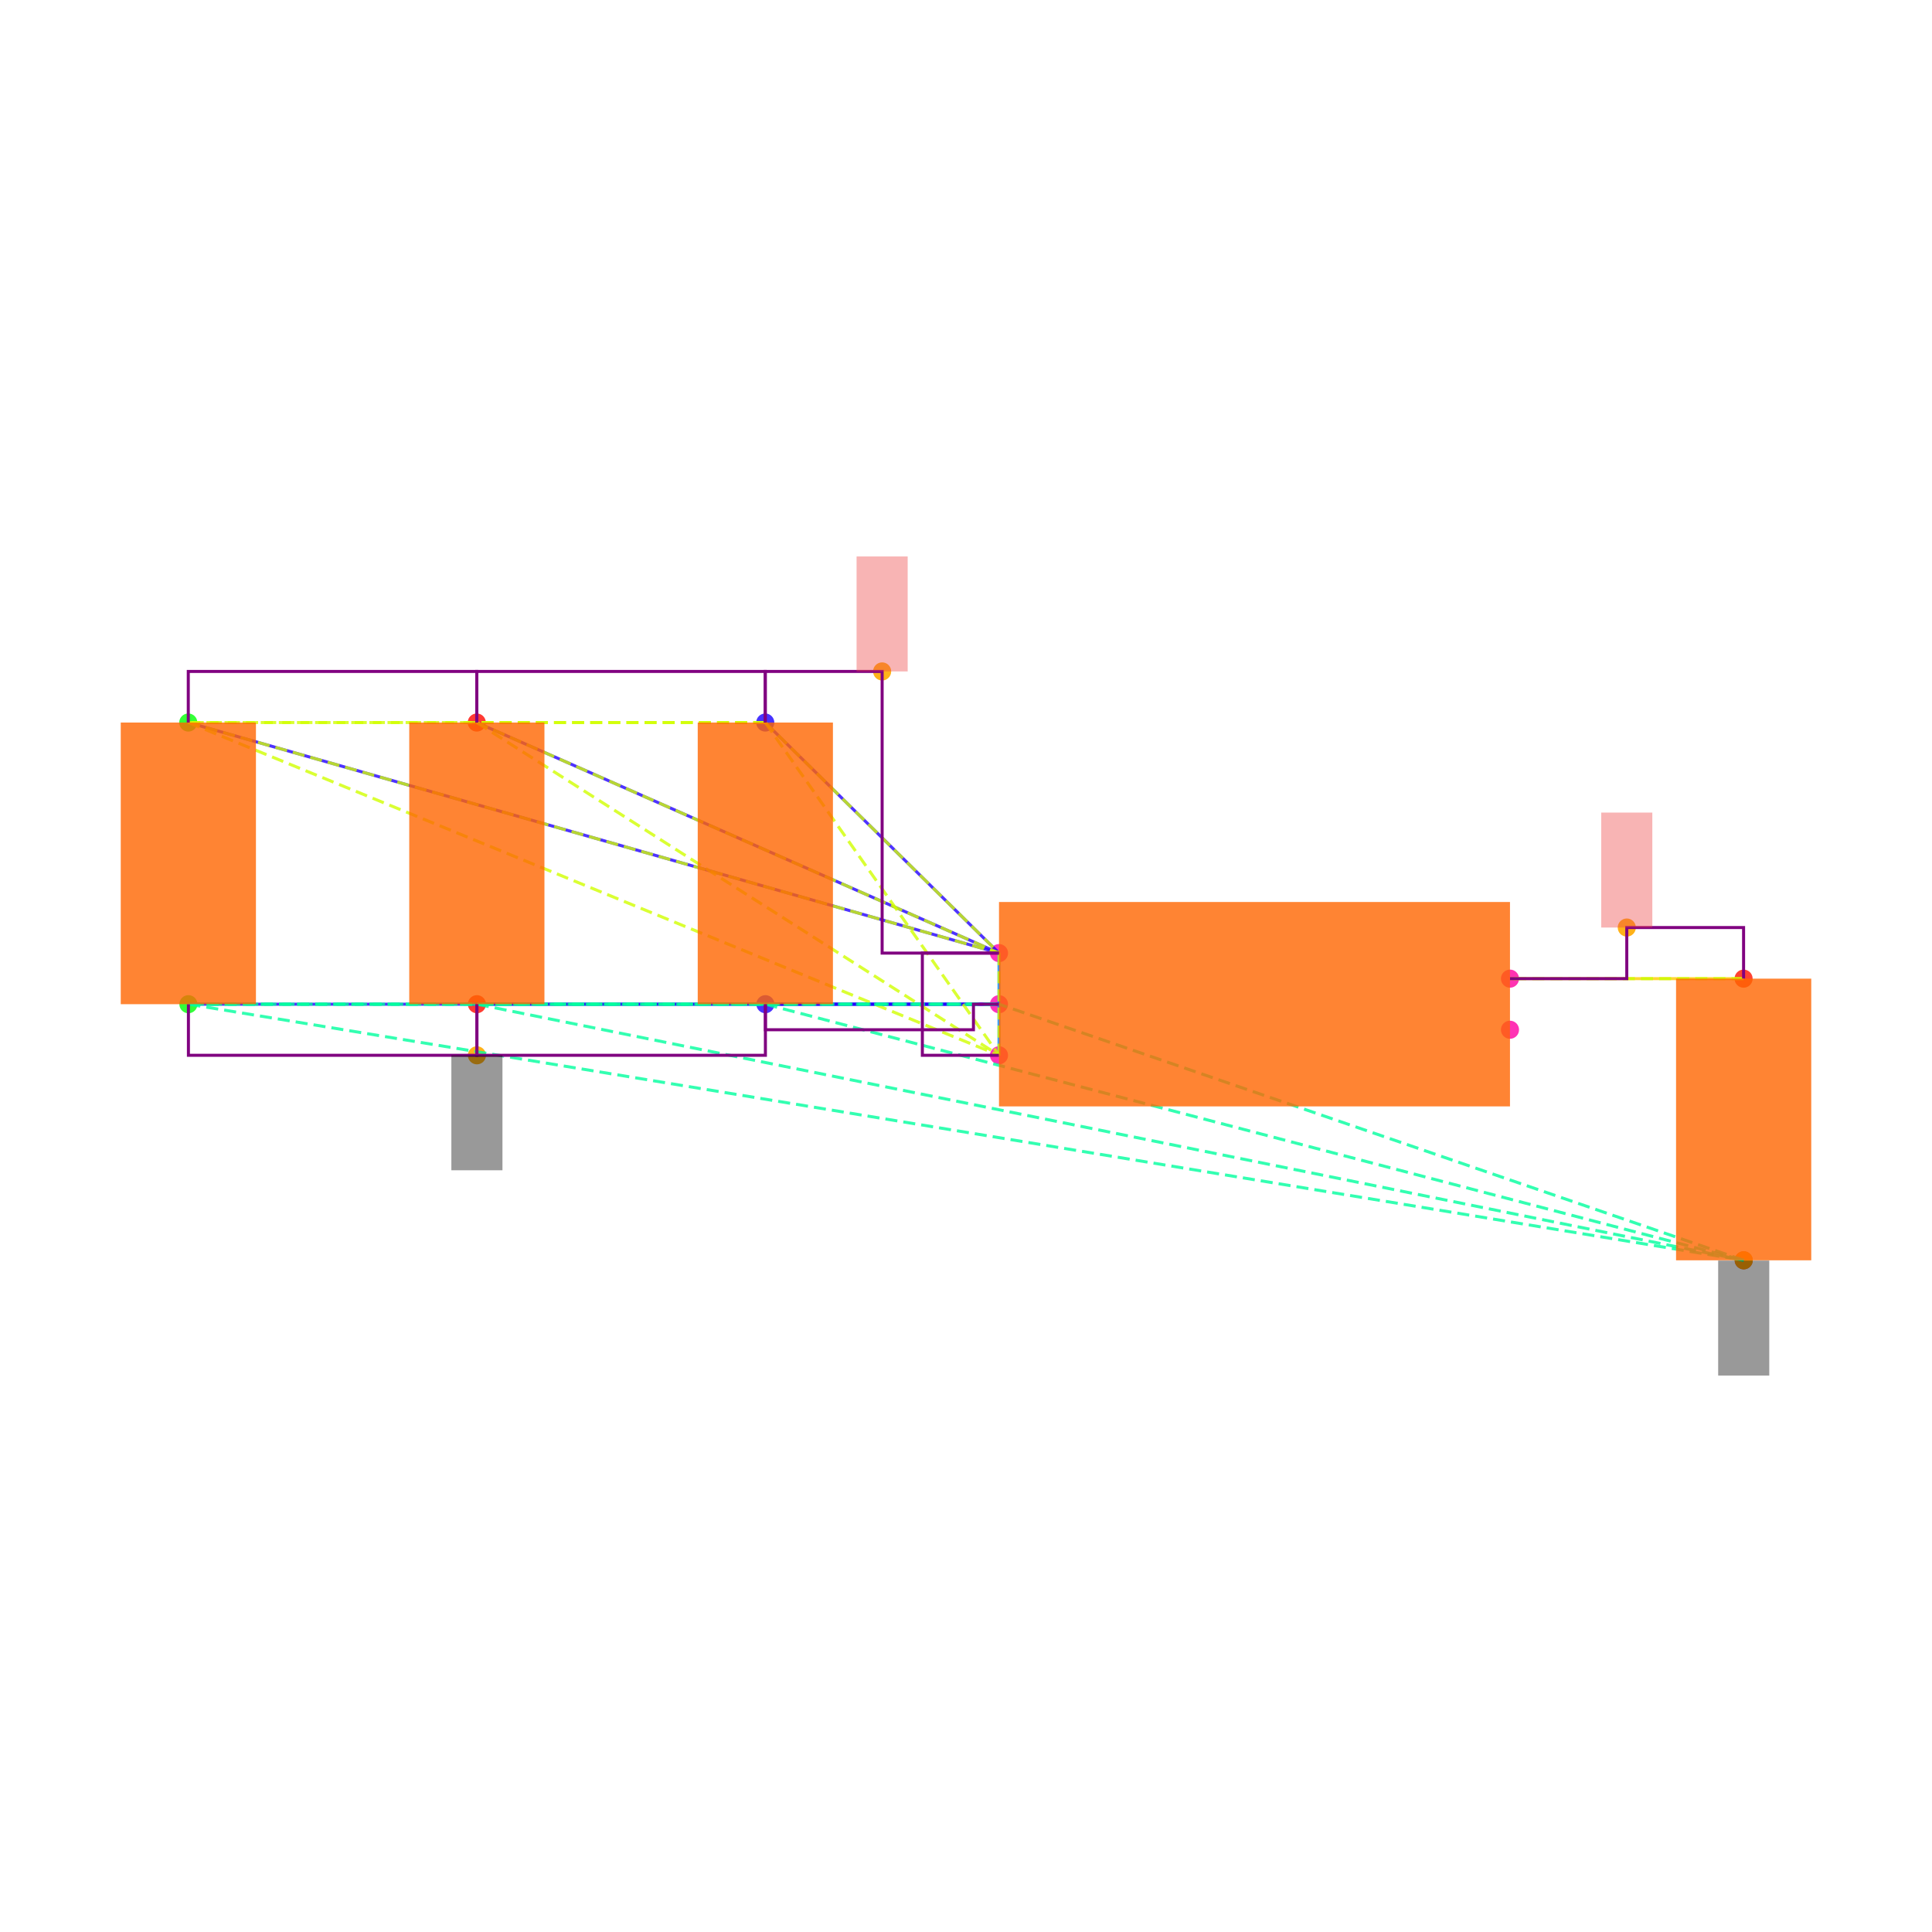
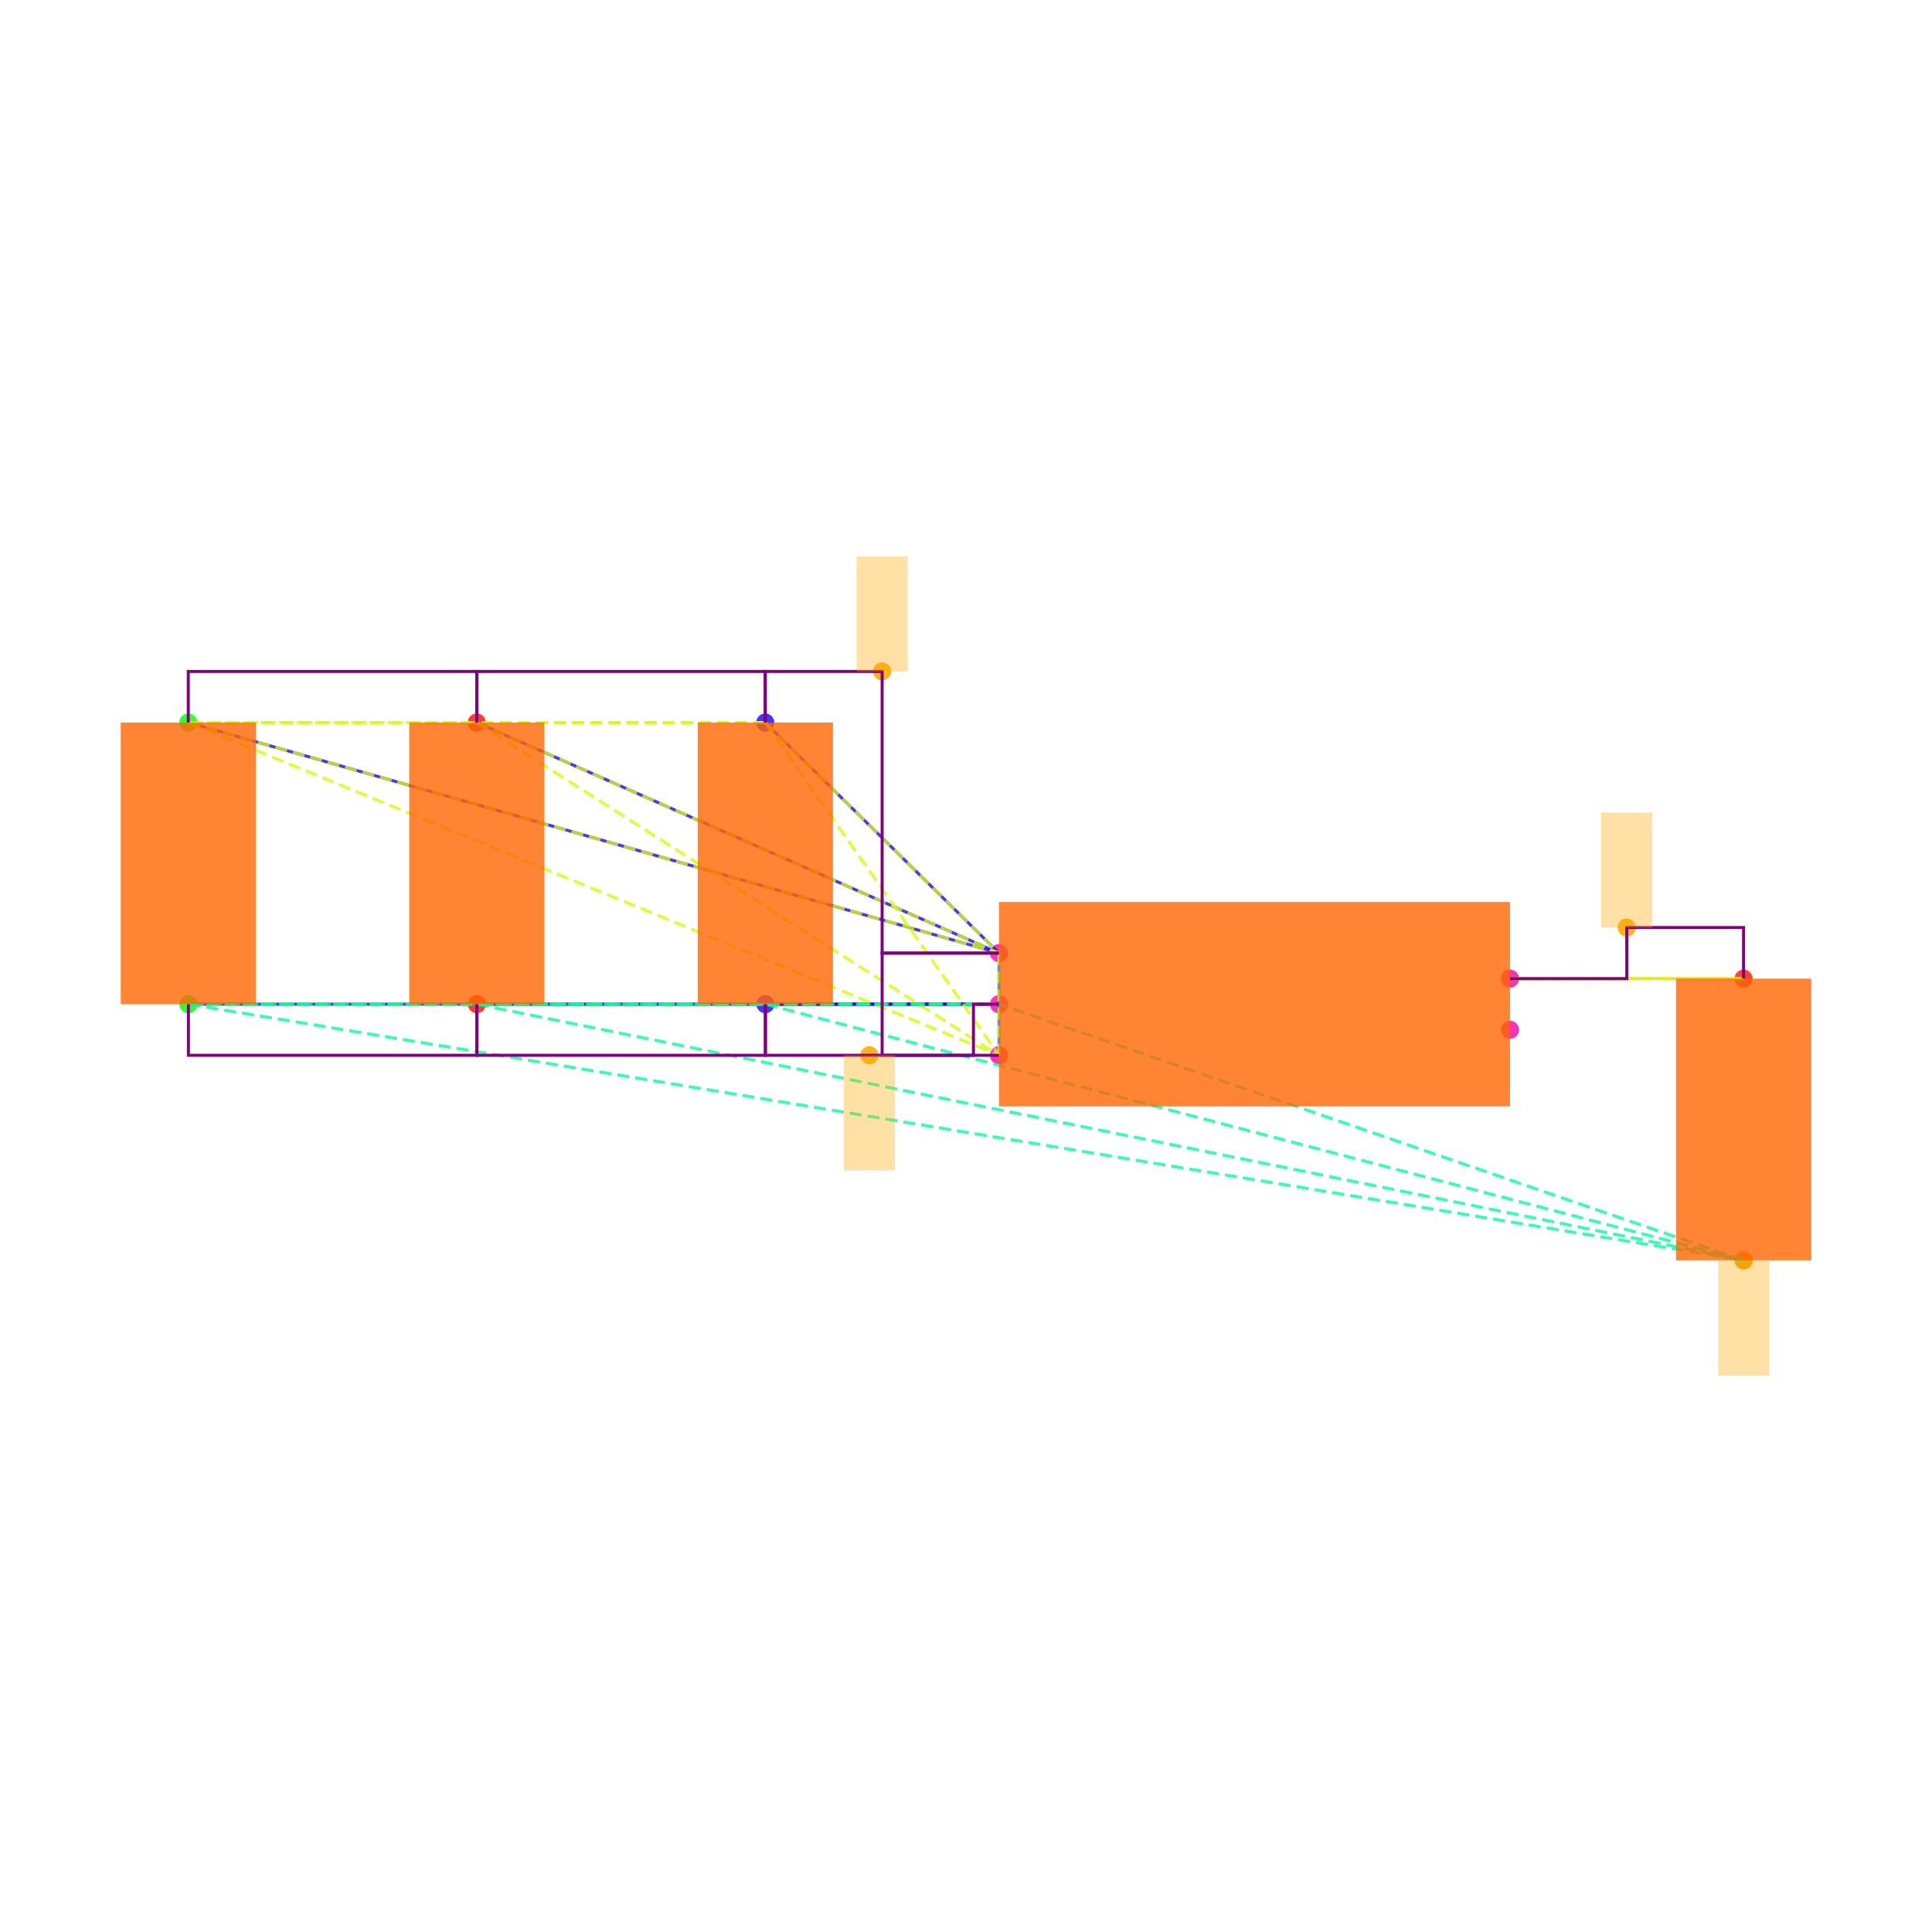
<svg xmlns="http://www.w3.org/2000/svg" width="640" height="640" viewBox="0 0 640 640">
  <rect width="100%" height="100%" fill="white" />
  <g>
    <circle data-type="point" data-label="C6.1 y+" data-x="-1.9148566499999995" data-y="1.1024186000000005" cx="253.503" cy="239.35" r="3" fill="hsl(246, 100%, 50%, 0.8)" />
  </g>
  <g>
    <circle data-type="point" data-label="C6.2 y-" data-x="-1.9143099500000003" data-y="0" cx="253.55" cy="332.653" r="3" fill="hsl(247, 100%, 50%, 0.8)" />
  </g>
  <g>
    <circle data-type="point" data-label="C1.1 y+" data-x="-4.173189849999999" data-y="1.1024186000000002" cx="62.37" cy="239.35" r="3" fill="hsl(121, 100%, 50%, 0.8)" />
  </g>
  <g>
    <circle data-type="point" data-label="C1.2 y-" data-x="-4.17264315" data-y="-2.220446049250313e-16" cx="62.416" cy="332.653" r="3" fill="hsl(122, 100%, 50%, 0.8)" />
  </g>
  <g>
    <circle data-type="point" data-label="C2.1 y+" data-x="-3.0440232499999995" data-y="1.1024186000000002" cx="157.937" cy="239.35" r="3" fill="hsl(2, 100%, 50%, 0.8)" />
  </g>
  <g>
    <circle data-type="point" data-label="C2.2 y-" data-x="-3.0434765500000003" data-y="-2.220446049250313e-16" cx="157.983" cy="332.653" r="3" fill="hsl(3, 100%, 50%, 0.8)" />
  </g>
  <g>
    <circle data-type="point" data-label="C5.1 y+" data-x="1.9143099500000003" data-y="0.09999999999999964" cx="577.584" cy="324.189" r="3" fill="hsl(5, 100%, 50%, 0.8)" />
  </g>
  <g>
    <circle data-type="point" data-label="C5.2 y-" data-x="1.9148566499999995" data-y="-1.0024186000000008" cx="577.63" cy="417.492" r="3" fill="hsl(6, 100%, 50%, 0.8)" />
  </g>
  <g>
    <circle data-type="point" data-label="U1.1 x-" data-x="-1" data-y="0.2" cx="330.932" cy="315.726" r="3" fill="hsl(319, 100%, 50%, 0.8)" />
  </g>
  <g>
    <circle data-type="point" data-label="U1.2 x-" data-x="-1" data-y="0" cx="330.932" cy="332.653" r="3" fill="hsl(320, 100%, 50%, 0.8)" />
  </g>
  <g>
    <circle data-type="point" data-label="U1.3 x-" data-x="-1" data-y="-0.2" cx="330.932" cy="349.58" r="3" fill="hsl(321, 100%, 50%, 0.8)" />
  </g>
  <g>
    <circle data-type="point" data-label="U1.4 x+" data-x="1" data-y="-0.1" cx="500.202" cy="341.116" r="3" fill="hsl(322, 100%, 50%, 0.8)" />
  </g>
  <g>
    <circle data-type="point" data-label="U1.5 x+" data-x="1" data-y="0.1" cx="500.202" cy="324.189" r="3" fill="hsl(323, 100%, 50%, 0.8)" />
  </g>
  <g>
-     <circle data-type="point" data-label="anchorPoint orientation: y+" data-x="-1.4574283249999997" data-y="1.3024186000000004" cx="292.218" cy="222.423" r="3" fill="hsl(40, 100%, 50%, 0.9)" />
+     <circle data-type="point" data-label="" data-x="-1.4574283249999997" data-y="1.3024186000000004" cx="292.218" cy="222.423" r="3" fill="hsl(40, 100%, 50%, 0.9)" />
  </g>
  <g>
-     <circle data-type="point" data-label="anchorPoint orientation: y-" data-x="-3.0434765500000003" data-y="-0.2000000000000004" cx="157.983" cy="349.58" r="3" fill="hsl(40, 100%, 50%, 0.9)" />
+     <circle data-type="point" data-label="" data-x="-1.5071549750000002" data-y="-0.2000000000000004" cx="288.009" cy="349.58" r="3" fill="hsl(40, 100%, 50%, 0.9)" />
  </g>
  <g>
-     <circle data-type="point" data-label="anchorPoint orientation: y-" data-x="1.9148566499999995" data-y="-1.0024186000000008" cx="577.63" cy="417.492" r="3" fill="hsl(40, 100%, 50%, 0.9)" />
+     <circle data-type="point" data-label="" data-x="1.9148566499999995" data-y="-1.0024186000000008" cx="577.63" cy="417.492" r="3" fill="hsl(40, 100%, 50%, 0.9)" />
  </g>
  <g>
-     <circle data-type="point" data-label="anchorPoint orientation: y+" data-x="1.4571549750000001" data-y="0.29999999999999966" cx="538.893" cy="307.262" r="3" fill="hsl(40, 100%, 50%, 0.9)" />
+     <circle data-type="point" data-label="" data-x="1.4571549750000001" data-y="0.29999999999999966" cx="538.893" cy="307.262" r="3" fill="hsl(40, 100%, 50%, 0.9)" />
  </g>
  <g>
    <polyline data-points="-1,0.2 -1.9148566499999995,1.1024186000000005" data-type="line" data-label="" points="330.932,315.726 253.503,239.35" fill="none" stroke="hsl(248, 100%, 50%, 0.8)" stroke-width="1" />
  </g>
  <g>
    <polyline data-points="-1,0.2 -4.173189849999999,1.1024186000000002" data-type="line" data-label="" points="330.932,315.726 62.37,239.35" fill="none" stroke="hsl(248, 100%, 50%, 0.8)" stroke-width="1" />
  </g>
  <g>
    <polyline data-points="-1,0.2 -3.0440232499999995,1.1024186000000002" data-type="line" data-label="" points="330.932,315.726 157.937,239.35" fill="none" stroke="hsl(248, 100%, 50%, 0.8)" stroke-width="1" />
  </g>
  <g>
    <polyline data-points="-1,0 -1.9143099500000003,0" data-type="line" data-label="" points="330.932,332.653 253.55,332.653" fill="none" stroke="hsl(248, 100%, 50%, 0.8)" stroke-width="1" />
  </g>
  <g>
    <polyline data-points="-1,0 -4.17264315,-2.220446049250313e-16" data-type="line" data-label="" points="330.932,332.653 62.416,332.653" fill="none" stroke="hsl(248, 100%, 50%, 0.8)" stroke-width="1" />
  </g>
  <g>
    <polyline data-points="-1,0 -3.0434765500000003,-2.220446049250313e-16" data-type="line" data-label="" points="330.932,332.653 157.983,332.653" fill="none" stroke="hsl(248, 100%, 50%, 0.8)" stroke-width="1" />
  </g>
  <g>
    <polyline data-points="-1,-0.2 -1,0.2" data-type="line" data-label="" points="330.932,349.58 330.932,315.726" fill="none" stroke="hsl(208, 100%, 50%, 0.8)" stroke-width="1" />
  </g>
  <g>
    <polyline data-points="1,0.1 1.9143099500000003,0.09999999999999964" data-type="line" data-label="" points="500.202,324.189 577.584,324.189" fill="none" stroke="hsl(48, 100%, 50%, 0.8)" stroke-width="1" />
  </g>
  <g>
    <polyline data-points="-1.9148566499999995,1.1024186000000005 -4.173189849999999,1.1024186000000002" data-type="line" data-label="" points="253.503,239.35 62.37,239.35" fill="none" stroke="hsl(71, 100%, 50%, 0.8)" stroke-width="1" stroke-dasharray="4 2" />
  </g>
  <g>
    <polyline data-points="-1.9148566499999995,1.1024186000000005 -3.0440232499999995,1.1024186000000002" data-type="line" data-label="" points="253.503,239.35 157.937,239.35" fill="none" stroke="hsl(71, 100%, 50%, 0.8)" stroke-width="1" stroke-dasharray="4 2" />
  </g>
  <g>
    <polyline data-points="-1.9148566499999995,1.1024186000000005 -1,0.2" data-type="line" data-label="" points="253.503,239.35 330.932,315.726" fill="none" stroke="hsl(71, 100%, 50%, 0.8)" stroke-width="1" stroke-dasharray="4 2" />
  </g>
  <g>
    <polyline data-points="-1.9148566499999995,1.1024186000000005 -1,-0.2" data-type="line" data-label="" points="253.503,239.35 330.932,349.58" fill="none" stroke="hsl(71, 100%, 50%, 0.8)" stroke-width="1" stroke-dasharray="4 2" />
  </g>
  <g>
    <polyline data-points="-4.173189849999999,1.1024186000000002 -3.0440232499999995,1.1024186000000002" data-type="line" data-label="" points="62.37,239.35 157.937,239.35" fill="none" stroke="hsl(71, 100%, 50%, 0.8)" stroke-width="1" stroke-dasharray="4 2" />
  </g>
  <g>
    <polyline data-points="-4.173189849999999,1.1024186000000002 -1,0.2" data-type="line" data-label="" points="62.37,239.35 330.932,315.726" fill="none" stroke="hsl(71, 100%, 50%, 0.8)" stroke-width="1" stroke-dasharray="4 2" />
  </g>
  <g>
    <polyline data-points="-4.173189849999999,1.1024186000000002 -1,-0.2" data-type="line" data-label="" points="62.37,239.35 330.932,349.58" fill="none" stroke="hsl(71, 100%, 50%, 0.8)" stroke-width="1" stroke-dasharray="4 2" />
  </g>
  <g>
    <polyline data-points="-3.0440232499999995,1.1024186000000002 -1,0.2" data-type="line" data-label="" points="157.937,239.35 330.932,315.726" fill="none" stroke="hsl(71, 100%, 50%, 0.8)" stroke-width="1" stroke-dasharray="4 2" />
  </g>
  <g>
    <polyline data-points="-3.0440232499999995,1.1024186000000002 -1,-0.2" data-type="line" data-label="" points="157.937,239.35 330.932,349.58" fill="none" stroke="hsl(71, 100%, 50%, 0.8)" stroke-width="1" stroke-dasharray="4 2" />
  </g>
  <g>
    <polyline data-points="-1,0.2 -1,-0.2" data-type="line" data-label="" points="330.932,315.726 330.932,349.58" fill="none" stroke="hsl(71, 100%, 50%, 0.8)" stroke-width="1" stroke-dasharray="4 2" />
  </g>
  <g>
    <polyline data-points="-1.9143099500000003,0 -4.17264315,-2.220446049250313e-16" data-type="line" data-label="" points="253.55,332.653 62.416,332.653" fill="none" stroke="hsl(157, 100%, 50%, 0.8)" stroke-width="1" stroke-dasharray="4 2" />
  </g>
  <g>
    <polyline data-points="-1.9143099500000003,0 -3.0434765500000003,-2.220446049250313e-16" data-type="line" data-label="" points="253.55,332.653 157.983,332.653" fill="none" stroke="hsl(157, 100%, 50%, 0.8)" stroke-width="1" stroke-dasharray="4 2" />
  </g>
  <g>
    <polyline data-points="-1.9143099500000003,0 1.9148566499999995,-1.0024186000000008" data-type="line" data-label="" points="253.55,332.653 577.63,417.492" fill="none" stroke="hsl(157, 100%, 50%, 0.8)" stroke-width="1" stroke-dasharray="4 2" />
  </g>
  <g>
    <polyline data-points="-1.9143099500000003,0 -1,0" data-type="line" data-label="" points="253.55,332.653 330.932,332.653" fill="none" stroke="hsl(157, 100%, 50%, 0.8)" stroke-width="1" stroke-dasharray="4 2" />
  </g>
  <g>
    <polyline data-points="-4.17264315,-2.220446049250313e-16 -3.0434765500000003,-2.220446049250313e-16" data-type="line" data-label="" points="62.416,332.653 157.983,332.653" fill="none" stroke="hsl(157, 100%, 50%, 0.8)" stroke-width="1" stroke-dasharray="4 2" />
  </g>
  <g>
    <polyline data-points="-4.17264315,-2.220446049250313e-16 1.9148566499999995,-1.0024186000000008" data-type="line" data-label="" points="62.416,332.653 577.63,417.492" fill="none" stroke="hsl(157, 100%, 50%, 0.8)" stroke-width="1" stroke-dasharray="4 2" />
  </g>
  <g>
    <polyline data-points="-4.17264315,-2.220446049250313e-16 -1,0" data-type="line" data-label="" points="62.416,332.653 330.932,332.653" fill="none" stroke="hsl(157, 100%, 50%, 0.8)" stroke-width="1" stroke-dasharray="4 2" />
  </g>
  <g>
    <polyline data-points="-3.0434765500000003,-2.220446049250313e-16 1.9148566499999995,-1.0024186000000008" data-type="line" data-label="" points="157.983,332.653 577.63,417.492" fill="none" stroke="hsl(157, 100%, 50%, 0.8)" stroke-width="1" stroke-dasharray="4 2" />
  </g>
  <g>
    <polyline data-points="-3.0434765500000003,-2.220446049250313e-16 -1,0" data-type="line" data-label="" points="157.983,332.653 330.932,332.653" fill="none" stroke="hsl(157, 100%, 50%, 0.8)" stroke-width="1" stroke-dasharray="4 2" />
  </g>
  <g>
    <polyline data-points="1.9148566499999995,-1.0024186000000008 -1,0" data-type="line" data-label="" points="577.63,417.492 330.932,332.653" fill="none" stroke="hsl(157, 100%, 50%, 0.8)" stroke-width="1" stroke-dasharray="4 2" />
  </g>
  <g>
    <polyline data-points="1.9143099500000003,0.09999999999999964 1,0.1" data-type="line" data-label="" points="577.584,324.189 500.202,324.189" fill="none" stroke="hsl(73, 100%, 50%, 0.8)" stroke-width="1" stroke-dasharray="4 2" />
  </g>
  <g>
    <polyline data-points="-3.0440232499999995,1.1024186000000002 -3.0440232499999995,1.3024186000000004 -4.173189849999999,1.3024186000000004 -4.173189849999999,1.1024186000000002" data-type="line" data-label="" points="157.937,239.35 157.937,222.423 62.37,222.423 62.37,239.35" fill="none" stroke="purple" stroke-width="1" />
  </g>
  <g>
    <polyline data-points="-1.9148566499999995,1.1024186000000002 -1.9148566499999995,1.3024186000000004 -3.0440232499999995,1.3024186000000004 -3.0440232499999995,1.1024186000000002" data-type="line" data-label="" points="253.503,239.35 253.503,222.423 157.937,222.423 157.937,239.35" fill="none" stroke="purple" stroke-width="1" />
  </g>
  <g>
    <polyline data-points="-1,0.20000000000000018 -1.4574283249999997,0.20000000000000018 -1.4574283249999997,1.3024186000000004 -1.9148566499999995,1.3024186000000004 -1.9148566499999995,1.1024186000000005" data-type="line" data-label="" points="330.932,315.726 292.218,315.726 292.218,222.423 253.503,222.423 253.503,239.35" fill="none" stroke="purple" stroke-width="1" />
  </g>
  <g>
-     <polyline data-points="-1,-0.2 -1.3,-0.2 -1.3,0.2 -1,0.2" data-type="line" data-label="" points="330.932,349.58 305.542,349.58 305.542,315.726 330.932,315.726" fill="none" stroke="purple" stroke-width="1" />
+     <polyline data-points="-1,-0.2 -1.4574283249999997,-0.2 -1.4574283249999997,0.2 -1,0.2" data-type="line" data-label="" points="330.932,349.58 292.218,349.58 292.218,315.726 330.932,315.726" fill="none" stroke="purple" stroke-width="1" />
  </g>
  <g>
    <polyline data-points="-3.0434765500000003,-2.220446049250313e-16 -3.0434765500000003,-0.2000000000000004 -4.17264315,-0.2000000000000004 -4.17264315,-2.220446049250313e-16" data-type="line" data-label="" points="157.983,332.653 157.983,349.58 62.416,349.58 62.416,332.653" fill="none" stroke="purple" stroke-width="1" />
  </g>
  <g>
    <polyline data-points="-1.9143099500000003,-2.220446049250313e-16 -1.9143099500000003,-0.2000000000000004 -3.0434765500000003,-0.2000000000000004 -3.0434765500000003,-2.220446049250313e-16" data-type="line" data-label="" points="253.55,332.653 253.55,349.58 157.983,349.58 157.983,332.653" fill="none" stroke="purple" stroke-width="1" />
  </g>
  <g>
-     <polyline data-points="-1,0 -1.0999999999999999,0 -1.0999999999999999,-0.09999999999999995 -1.9143099500000003,-0.09999999999999995 -1.9143099500000003,0" data-type="line" data-label="" points="330.932,332.653 322.469,332.653 322.469,341.116 253.55,341.116 253.55,332.653" fill="none" stroke="purple" stroke-width="1" />
+     <polyline data-points="-1,0 -1.0999999999999999,0 -1.0999999999999999,-0.2000000000000004 -1.9143099500000003,-0.2000000000000004 -1.9143099500000003,0" data-type="line" data-label="" points="330.932,332.653 322.469,332.653 322.469,349.58 253.55,349.58 253.55,332.653" fill="none" stroke="purple" stroke-width="1" />
  </g>
  <g>
    <polyline data-points="1,0.1 1.4571549750000001,0.1 1.4571549750000001,0.29999999999999966 1.9143099500000003,0.29999999999999966 1.9143099500000003,0.09999999999999964" data-type="line" data-label="" points="500.202,324.189 538.893,324.189 538.893,307.262 577.584,307.262 577.584,324.189" fill="none" stroke="purple" stroke-width="1" />
  </g>
  <g>
    <rect data-type="rect" data-label="schematic_component_0" data-x="-1.9145832999999999" data-y="0.5512093000000002" x="231.133" y="239.35" width="44.786" height="93.303" fill="hsl(24, 100%, 50%, 0.8)" stroke="black" stroke-width="0.012" />
  </g>
  <g>
    <rect data-type="rect" data-label="schematic_component_1" data-x="-4.1729164999999995" data-y="0.5512093" x="40" y="239.35" width="44.786" height="93.303" fill="hsl(24, 100%, 50%, 0.8)" stroke="black" stroke-width="0.012" />
  </g>
  <g>
    <rect data-type="rect" data-label="schematic_component_2" data-x="-3.0437499" data-y="0.5512093" x="135.567" y="239.35" width="44.786" height="93.303" fill="hsl(24, 100%, 50%, 0.8)" stroke="black" stroke-width="0.012" />
  </g>
  <g>
    <rect data-type="rect" data-label="schematic_component_3" data-x="1.9145832999999999" data-y="-0.4512093000000006" x="555.214" y="324.189" width="44.786" height="93.303" fill="hsl(24, 100%, 50%, 0.8)" stroke="black" stroke-width="0.012" />
  </g>
  <g>
    <rect data-type="rect" data-label="schematic_component_4" data-x="0" data-y="0" x="330.932" y="298.799" width="169.27" height="67.708" fill="hsl(24, 100%, 50%, 0.8)" stroke="black" stroke-width="0.012" />
  </g>
  <g>
-     <rect data-type="rect" data-label="netId: VSYS globalConnNetId: connectivity_net0 available orientations: y+" data-x="-1.4574283249999997" data-y="1.5274186000000005" x="283.754" y="184.337" width="16.927" height="38.086" fill="#ef444466" stroke="#ef4444" stroke-width="0.012" />
+     <rect data-type="rect" data-label="" data-x="-1.4574283249999997" data-y="1.5274186000000005" x="283.754" y="184.337" width="16.927" height="38.086" fill="hsl(40, 100%, 50%, 0.35)" stroke="black" stroke-width="0.012" />
  </g>
  <g>
-     <rect data-type="rect" data-label="netId: GND globalConnNetId: connectivity_net1 available orientations: y-" data-x="-3.0434765500000003" data-y="-0.4250000000000004" x="149.519" y="349.58" width="16.927" height="38.086" fill="#00000066" stroke="#000000" stroke-width="0.012" />
+     <rect data-type="rect" data-label="" data-x="-1.5071549750000002" data-y="-0.4250000000000004" x="279.546" y="349.58" width="16.927" height="38.086" fill="hsl(40, 100%, 50%, 0.35)" stroke="black" stroke-width="0.012" />
  </g>
  <g>
-     <rect data-type="rect" data-label="netId: GND globalConnNetId: connectivity_net1 available orientations: y-" data-x="1.9148566499999995" data-y="-1.2284186000000008" x="569.167" y="417.577" width="16.927" height="38.086" fill="#00000066" stroke="#000000" stroke-width="0.012" />
+     <rect data-type="rect" data-label="" data-x="1.9148566499999995" data-y="-1.2284186000000008" x="569.167" y="417.577" width="16.927" height="38.086" fill="hsl(40, 100%, 50%, 0.35)" stroke="black" stroke-width="0.012" />
  </g>
  <g>
-     <rect data-type="rect" data-label="netId: V3_3 globalConnNetId: connectivity_net2 available orientations: y+" data-x="1.4571549750000001" data-y="0.5249999999999997" x="530.429" y="269.177" width="16.927" height="38.086" fill="#ef444466" stroke="#ef4444" stroke-width="0.012" />
+     <rect data-type="rect" data-label="" data-x="1.4571549750000001" data-y="0.5249999999999997" x="530.429" y="269.177" width="16.927" height="38.086" fill="hsl(40, 100%, 50%, 0.35)" stroke="black" stroke-width="0.012" />
  </g>
  <g id="crosshair" style="display: none">
    <line id="crosshair-h" y1="0" y2="640" stroke="#666" stroke-width="0.5" />
    <line id="crosshair-v" x1="0" x2="640" stroke="#666" stroke-width="0.5" />
    <text id="coordinates" font-family="monospace" font-size="12" fill="#666" />
  </g>
</svg>
